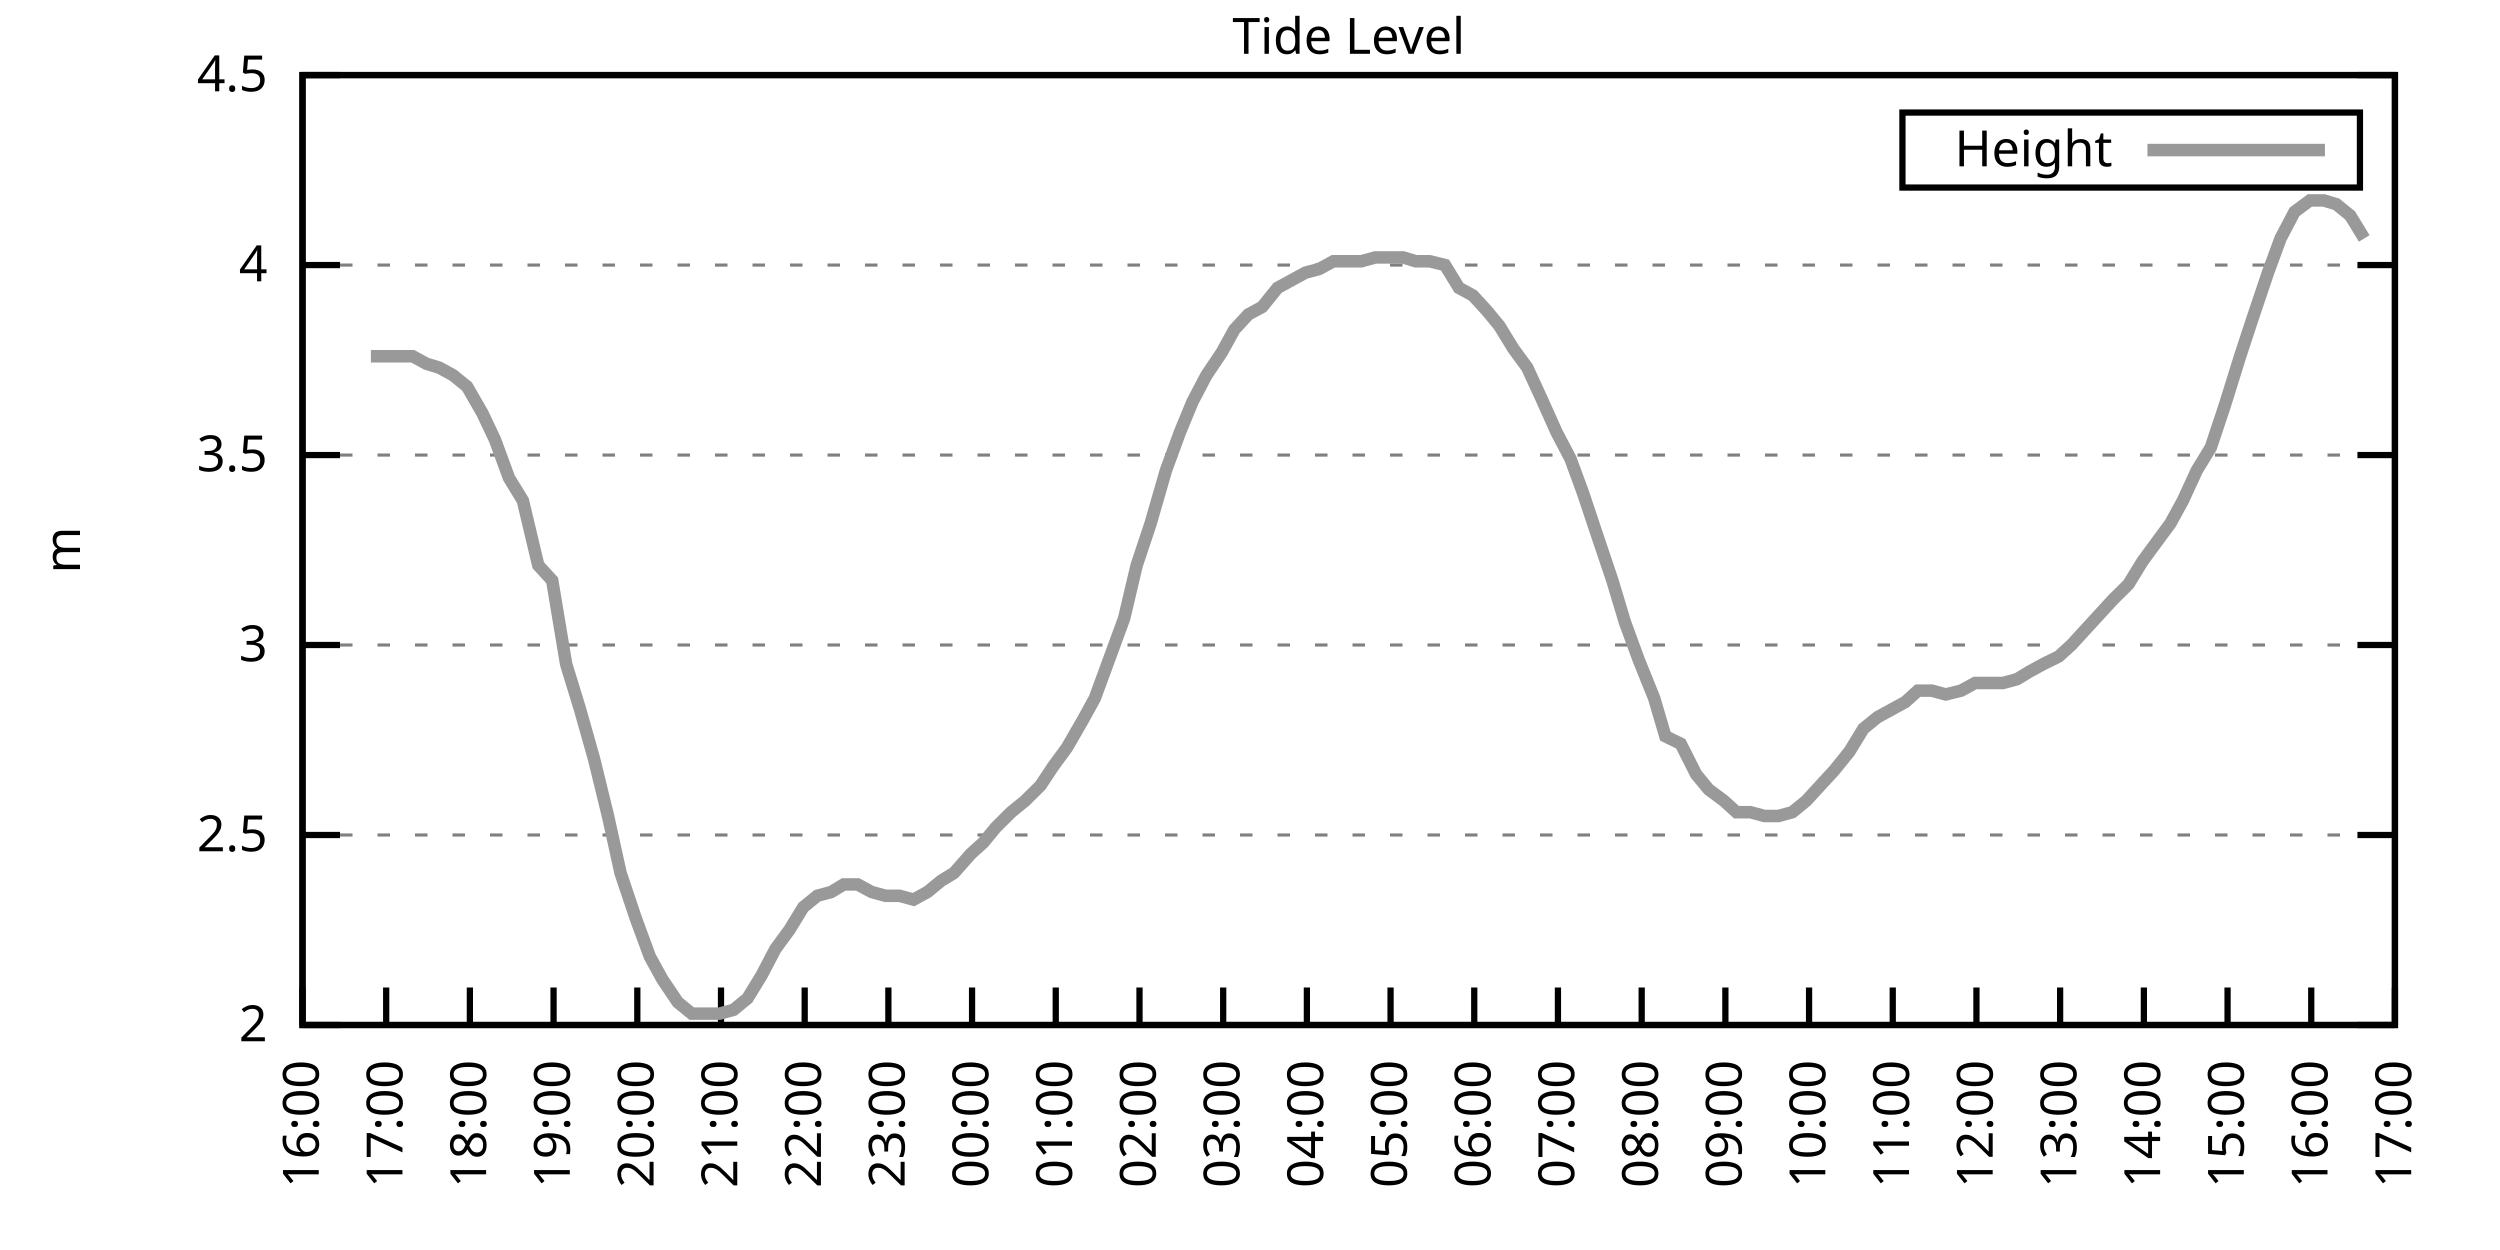
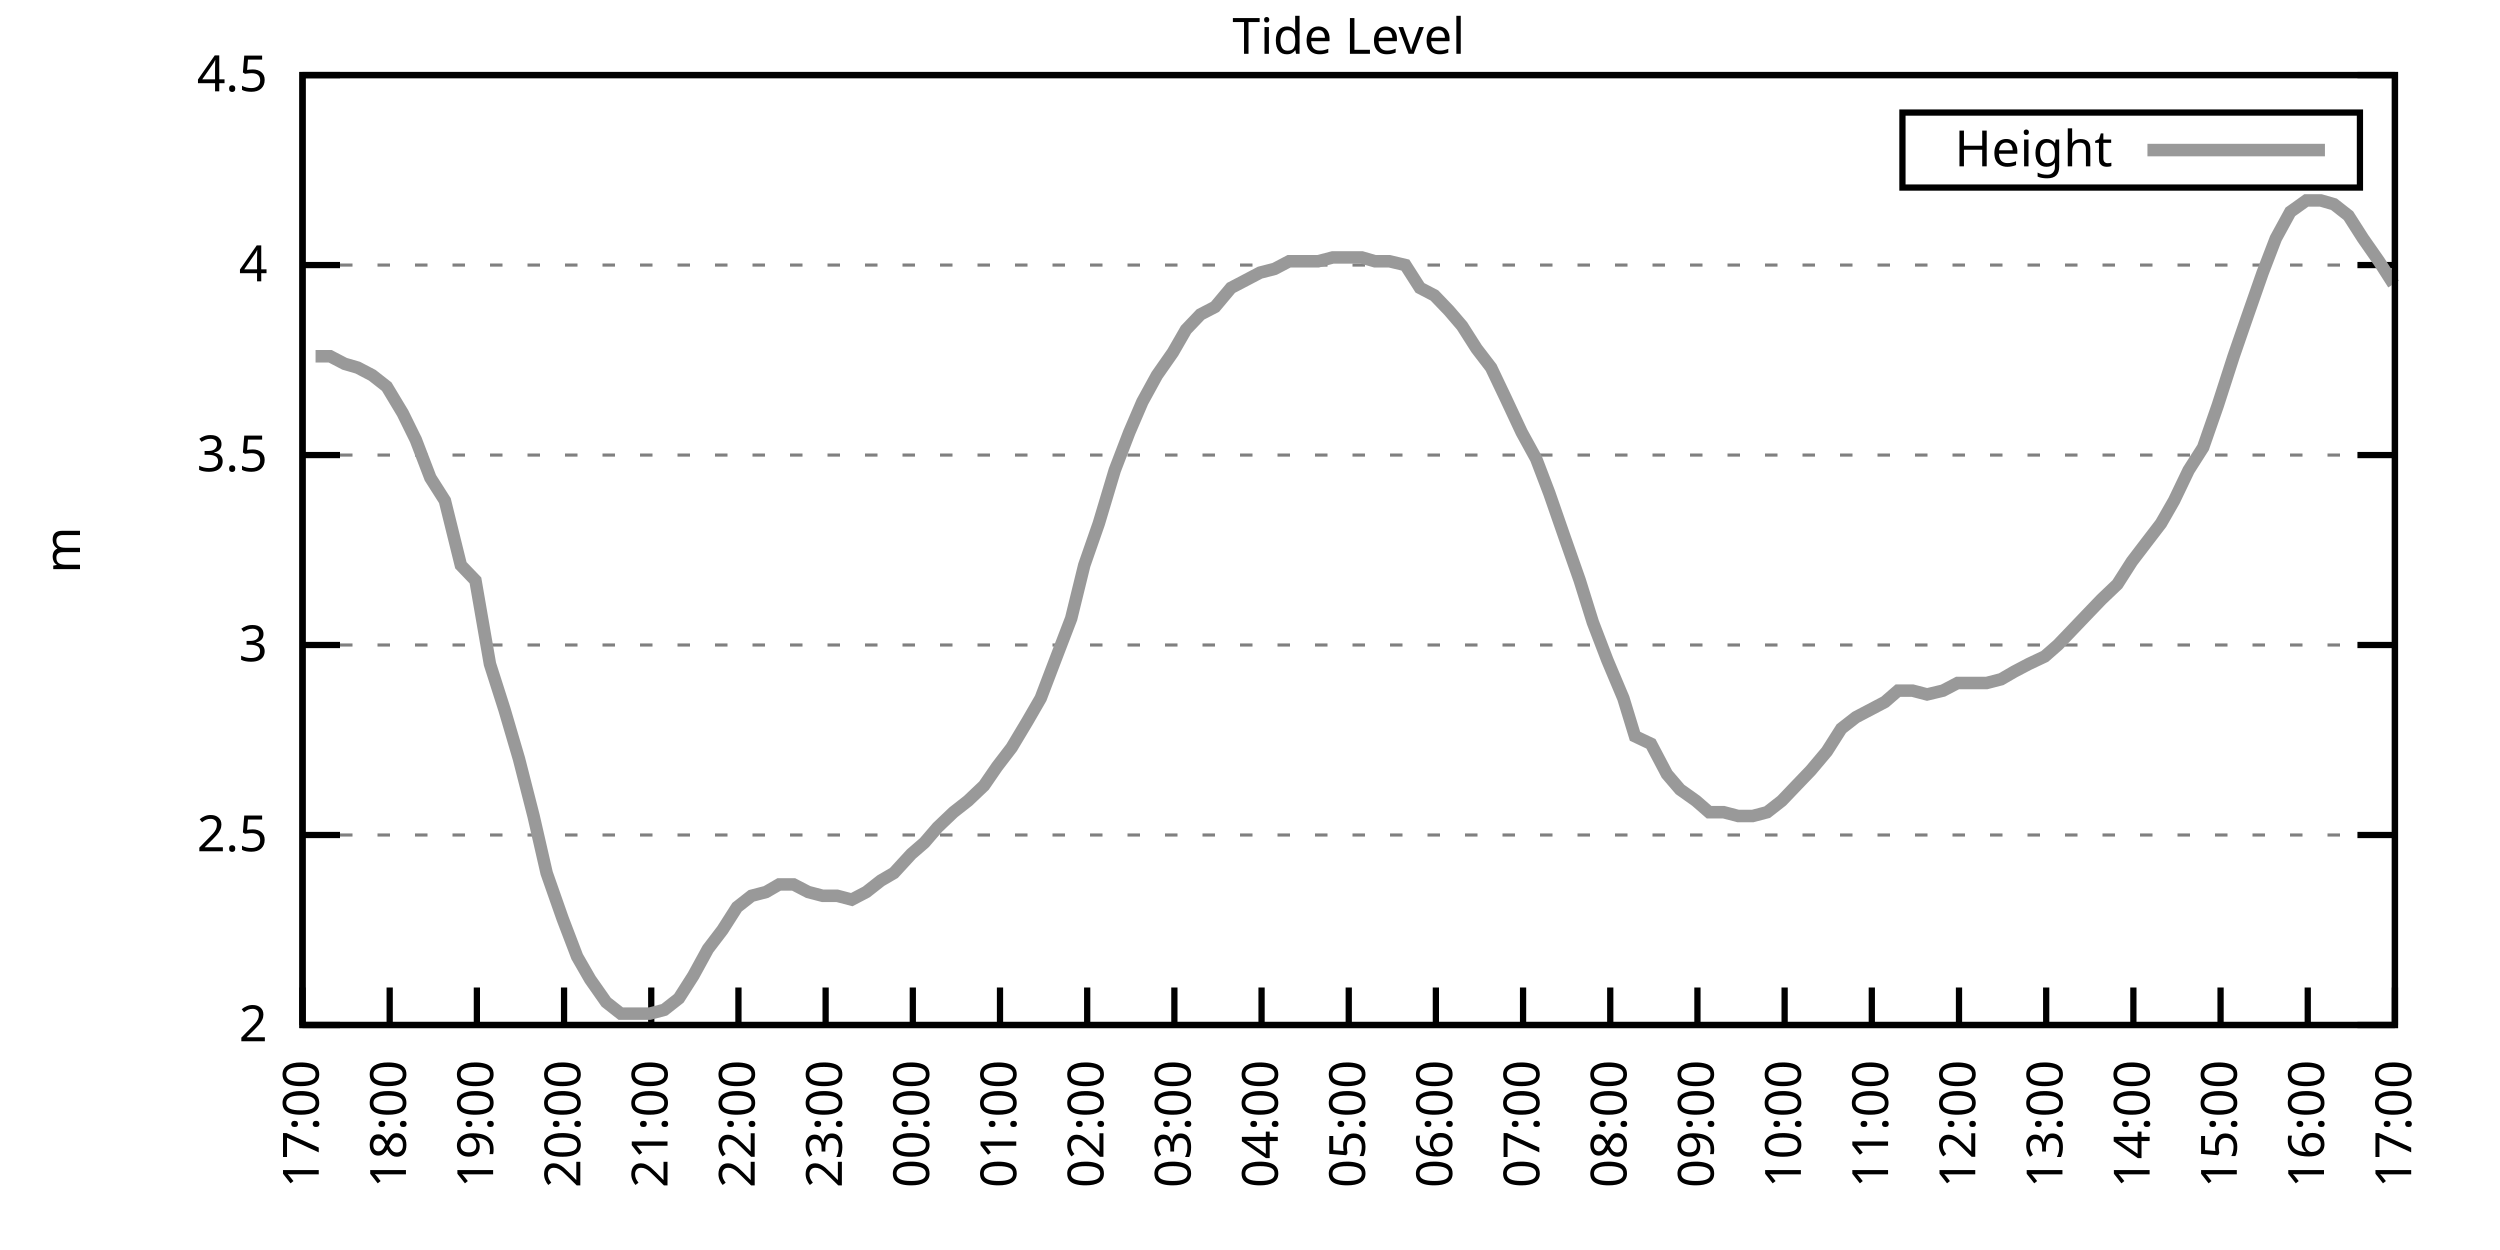
<svg xmlns="http://www.w3.org/2000/svg" xmlns:xlink="http://www.w3.org/1999/xlink" width="400" height="200" viewBox="0 0 400 200">
  <g id="gnuplot_canvas">
    <rect x="0" y="0" width="400" height="200" fill="none" />
    <defs>
      <circle id="gpDot" r="0.5" stroke-width="0.5" stroke="currentColor" />
      <path id="gpPt0" stroke-width="0.333" stroke="currentColor" d="M-1,0 h2 M0,-1 v2" />
      <path id="gpPt1" stroke-width="0.333" stroke="currentColor" d="M-1,-1 L1,1 M1,-1 L-1,1" />
      <path id="gpPt2" stroke-width="0.333" stroke="currentColor" d="M-1,0 L1,0 M0,-1 L0,1 M-1,-1 L1,1 M-1,1 L1,-1" />
      <rect id="gpPt3" stroke-width="0.333" stroke="currentColor" x="-1" y="-1" width="2" height="2" />
      <rect id="gpPt4" stroke-width="0.333" stroke="currentColor" fill="currentColor" x="-1" y="-1" width="2" height="2" />
      <circle id="gpPt5" stroke-width="0.333" stroke="currentColor" cx="0" cy="0" r="1" />
      <use xlink:href="#gpPt5" id="gpPt6" fill="currentColor" stroke="none" />
      <path id="gpPt7" stroke-width="0.333" stroke="currentColor" d="M0,-1.33 L-1.33,0.67 L1.33,0.67 z" />
      <use xlink:href="#gpPt7" id="gpPt8" fill="currentColor" stroke="none" />
      <use xlink:href="#gpPt7" id="gpPt9" stroke="currentColor" transform="rotate(180)" />
      <use xlink:href="#gpPt9" id="gpPt10" fill="currentColor" stroke="none" />
      <use xlink:href="#gpPt3" id="gpPt11" stroke="currentColor" transform="rotate(45)" />
      <use xlink:href="#gpPt11" id="gpPt12" fill="currentColor" stroke="none" />
      <path id="gpPt13" stroke-width="0.333" stroke="currentColor" d="M0,1.330 L1.265,0.411 L0.782,-1.067 L-0.782,-1.076 L-1.265,0.411 z" />
      <use xlink:href="#gpPt13" id="gpPt14" fill="currentColor" stroke="none" />
      <filter id="textbox" filterUnits="objectBoundingBox" x="0" y="0" height="1" width="1">
        <feFlood flood-color="white" flood-opacity="1" result="bgnd" />
        <feComposite in="SourceGraphic" in2="bgnd" operator="atop" />
      </filter>
      <filter id="greybox" filterUnits="objectBoundingBox" x="0" y="0" height="1" width="1">
        <feFlood flood-color="lightgrey" flood-opacity="1" result="grey" />
        <feComposite in="SourceGraphic" in2="grey" operator="atop" />
      </filter>
    </defs>
    <g fill="none" color="white" stroke="currentColor" stroke-width="1.00" stroke-linecap="butt" stroke-linejoin="miter">
</g>
    <g fill="none" color="black" stroke="currentColor" stroke-width="1.00" stroke-linecap="butt" stroke-linejoin="miter">
      <g stroke="none" shape-rendering="crispEdges">
        <polygon fill="rgb(255, 255, 255)" points="48.40,164.00 383.18,164.00 383.18,12.02 48.40,12.02 " />
      </g>
    </g>
    <g fill="none" color="black" stroke="currentColor" stroke-width="1.00" stroke-linecap="butt" stroke-linejoin="miter">
</g>
    <g fill="none" color="black" stroke="black" stroke-width="0.50" stroke-linecap="butt" stroke-linejoin="miter">
</g>
    <g fill="none" color="gray" stroke="currentColor" stroke-width="0.50" stroke-linecap="butt" stroke-linejoin="miter">
      <path stroke="gray" stroke-dasharray="2,4" class="gridline" d="M48.40,164.00 L383.19,164.00  " />
    </g>
    <g fill="none" color="gray" stroke="gray" stroke-width="1.00" stroke-linecap="butt" stroke-linejoin="miter">
</g>
    <g fill="none" color="black" stroke="currentColor" stroke-width="1.00" stroke-linecap="butt" stroke-linejoin="miter">
      <path stroke="black" d="M48.40,164.00 L54.40,164.00 M383.19,164.00 L377.19,164.00  " />
      <g transform="translate(42.80,166.60)" stroke="none" fill="black" font-family="Sans" font-size="8.00" text-anchor="end">
        <text>
          <tspan font-family="Sans"> 2</tspan>
        </text>
      </g>
    </g>
    <g fill="none" color="black" stroke="currentColor" stroke-width="1.00" stroke-linecap="butt" stroke-linejoin="miter">
</g>
    <g fill="none" color="black" stroke="black" stroke-width="0.50" stroke-linecap="butt" stroke-linejoin="miter">
</g>
    <g fill="none" color="gray" stroke="currentColor" stroke-width="0.50" stroke-linecap="butt" stroke-linejoin="miter">
      <path stroke="gray" stroke-dasharray="2,4" class="gridline" d="M48.40,133.60 L383.19,133.60  " />
    </g>
    <g fill="none" color="gray" stroke="gray" stroke-width="1.00" stroke-linecap="butt" stroke-linejoin="miter">
</g>
    <g fill="none" color="black" stroke="currentColor" stroke-width="1.00" stroke-linecap="butt" stroke-linejoin="miter">
      <path stroke="black" d="M48.40,133.60 L54.40,133.60 M383.19,133.60 L377.19,133.60  " />
      <g transform="translate(42.80,136.20)" stroke="none" fill="black" font-family="Sans" font-size="8.00" text-anchor="end">
        <text>
          <tspan font-family="Sans"> 2.5</tspan>
        </text>
      </g>
    </g>
    <g fill="none" color="black" stroke="currentColor" stroke-width="1.00" stroke-linecap="butt" stroke-linejoin="miter">
</g>
    <g fill="none" color="black" stroke="black" stroke-width="0.50" stroke-linecap="butt" stroke-linejoin="miter">
</g>
    <g fill="none" color="gray" stroke="currentColor" stroke-width="0.50" stroke-linecap="butt" stroke-linejoin="miter">
      <path stroke="gray" stroke-dasharray="2,4" class="gridline" d="M48.40,103.20 L383.19,103.20  " />
    </g>
    <g fill="none" color="gray" stroke="gray" stroke-width="1.00" stroke-linecap="butt" stroke-linejoin="miter">
</g>
    <g fill="none" color="black" stroke="currentColor" stroke-width="1.00" stroke-linecap="butt" stroke-linejoin="miter">
      <path stroke="black" d="M48.40,103.20 L54.40,103.20 M383.19,103.20 L377.19,103.20  " />
      <g transform="translate(42.80,105.80)" stroke="none" fill="black" font-family="Sans" font-size="8.00" text-anchor="end">
        <text>
          <tspan font-family="Sans"> 3</tspan>
        </text>
      </g>
    </g>
    <g fill="none" color="black" stroke="currentColor" stroke-width="1.00" stroke-linecap="butt" stroke-linejoin="miter">
</g>
    <g fill="none" color="black" stroke="black" stroke-width="0.50" stroke-linecap="butt" stroke-linejoin="miter">
</g>
    <g fill="none" color="gray" stroke="currentColor" stroke-width="0.50" stroke-linecap="butt" stroke-linejoin="miter">
      <path stroke="gray" stroke-dasharray="2,4" class="gridline" d="M48.40,72.81 L383.19,72.81  " />
    </g>
    <g fill="none" color="gray" stroke="gray" stroke-width="1.00" stroke-linecap="butt" stroke-linejoin="miter">
</g>
    <g fill="none" color="black" stroke="currentColor" stroke-width="1.00" stroke-linecap="butt" stroke-linejoin="miter">
      <path stroke="black" d="M48.40,72.81 L54.40,72.81 M383.19,72.81 L377.19,72.81  " />
      <g transform="translate(42.80,75.41)" stroke="none" fill="black" font-family="Sans" font-size="8.00" text-anchor="end">
        <text>
          <tspan font-family="Sans"> 3.5</tspan>
        </text>
      </g>
    </g>
    <g fill="none" color="black" stroke="currentColor" stroke-width="1.00" stroke-linecap="butt" stroke-linejoin="miter">
</g>
    <g fill="none" color="black" stroke="black" stroke-width="0.50" stroke-linecap="butt" stroke-linejoin="miter">
</g>
    <g fill="none" color="gray" stroke="currentColor" stroke-width="0.50" stroke-linecap="butt" stroke-linejoin="miter">
      <path stroke="gray" stroke-dasharray="2,4" class="gridline" d="M48.40,42.41 L383.19,42.41  " />
    </g>
    <g fill="none" color="gray" stroke="gray" stroke-width="1.00" stroke-linecap="butt" stroke-linejoin="miter">
</g>
    <g fill="none" color="black" stroke="currentColor" stroke-width="1.00" stroke-linecap="butt" stroke-linejoin="miter">
      <path stroke="black" d="M48.40,42.41 L54.40,42.41 M383.19,42.41 L377.19,42.41  " />
      <g transform="translate(42.80,45.01)" stroke="none" fill="black" font-family="Sans" font-size="8.00" text-anchor="end">
        <text>
          <tspan font-family="Sans"> 4</tspan>
        </text>
      </g>
    </g>
    <g fill="none" color="black" stroke="currentColor" stroke-width="1.00" stroke-linecap="butt" stroke-linejoin="miter">
</g>
    <g fill="none" color="black" stroke="black" stroke-width="0.50" stroke-linecap="butt" stroke-linejoin="miter">
</g>
    <g fill="none" color="gray" stroke="currentColor" stroke-width="0.50" stroke-linecap="butt" stroke-linejoin="miter">
      <path stroke="gray" stroke-dasharray="2,4" class="gridline" d="M48.40,12.01 L383.19,12.01  " />
    </g>
    <g fill="none" color="gray" stroke="gray" stroke-width="1.00" stroke-linecap="butt" stroke-linejoin="miter">
</g>
    <g fill="none" color="black" stroke="currentColor" stroke-width="1.00" stroke-linecap="butt" stroke-linejoin="miter">
      <path stroke="black" d="M48.40,12.01 L54.40,12.01 M383.19,12.01 L377.19,12.01  " />
      <g transform="translate(42.80,14.61)" stroke="none" fill="black" font-family="Sans" font-size="8.00" text-anchor="end">
        <text>
          <tspan font-family="Sans"> 4.5</tspan>
        </text>
      </g>
    </g>
    <g fill="none" color="black" stroke="currentColor" stroke-width="1.00" stroke-linecap="butt" stroke-linejoin="miter">
      <path stroke="black" d="M48.40,164.00 L48.40,158.00  " />
      <g transform="translate(51.00,169.60) rotate(270.00)" stroke="none" fill="black" font-family="Sans" font-size="8.00" text-anchor="end">
        <text>
-           <tspan font-family="Sans">16:00</tspan>
-         </text>
-       </g>
-     </g>
-     <g fill="none" color="black" stroke="currentColor" stroke-width="1.00" stroke-linecap="butt" stroke-linejoin="miter">
-       <path stroke="black" d="M61.79,164.00 L61.79,158.00  " />
-       <g transform="translate(64.39,169.60) rotate(270.00)" stroke="none" fill="black" font-family="Sans" font-size="8.00" text-anchor="end">
-         <text>
          <tspan font-family="Sans">17:00</tspan>
        </text>
      </g>
    </g>
    <g fill="none" color="black" stroke="currentColor" stroke-width="1.00" stroke-linecap="butt" stroke-linejoin="miter">
-       <path stroke="black" d="M75.18,164.00 L75.18,158.00  " />
-       <g transform="translate(77.78,169.60) rotate(270.00)" stroke="none" fill="black" font-family="Sans" font-size="8.00" text-anchor="end">
+       <path stroke="black" d="M62.35,164.00 L62.35,158.00  " />
+       <g transform="translate(64.95,169.60) rotate(270.00)" stroke="none" fill="black" font-family="Sans" font-size="8.00" text-anchor="end">
        <text>
          <tspan font-family="Sans">18:00</tspan>
        </text>
      </g>
    </g>
    <g fill="none" color="black" stroke="currentColor" stroke-width="1.00" stroke-linecap="butt" stroke-linejoin="miter">
-       <path stroke="black" d="M88.57,164.00 L88.57,158.00  " />
-       <g transform="translate(91.17,169.60) rotate(270.00)" stroke="none" fill="black" font-family="Sans" font-size="8.00" text-anchor="end">
+       <path stroke="black" d="M76.30,164.00 L76.30,158.00  " />
+       <g transform="translate(78.90,169.60) rotate(270.00)" stroke="none" fill="black" font-family="Sans" font-size="8.00" text-anchor="end">
        <text>
          <tspan font-family="Sans">19:00</tspan>
        </text>
      </g>
    </g>
    <g fill="none" color="black" stroke="currentColor" stroke-width="1.00" stroke-linecap="butt" stroke-linejoin="miter">
-       <path stroke="black" d="M101.97,164.00 L101.97,158.00  " />
-       <g transform="translate(104.57,169.60) rotate(270.00)" stroke="none" fill="black" font-family="Sans" font-size="8.00" text-anchor="end">
+       <path stroke="black" d="M90.25,164.00 L90.25,158.00  " />
+       <g transform="translate(92.85,169.60) rotate(270.00)" stroke="none" fill="black" font-family="Sans" font-size="8.00" text-anchor="end">
        <text>
          <tspan font-family="Sans">20:00</tspan>
        </text>
      </g>
    </g>
    <g fill="none" color="black" stroke="currentColor" stroke-width="1.00" stroke-linecap="butt" stroke-linejoin="miter">
-       <path stroke="black" d="M115.36,164.00 L115.36,158.00  " />
-       <g transform="translate(117.96,169.60) rotate(270.00)" stroke="none" fill="black" font-family="Sans" font-size="8.00" text-anchor="end">
+       <path stroke="black" d="M104.20,164.00 L104.20,158.00  " />
+       <g transform="translate(106.80,169.60) rotate(270.00)" stroke="none" fill="black" font-family="Sans" font-size="8.00" text-anchor="end">
        <text>
          <tspan font-family="Sans">21:00</tspan>
        </text>
      </g>
    </g>
    <g fill="none" color="black" stroke="currentColor" stroke-width="1.00" stroke-linecap="butt" stroke-linejoin="miter">
-       <path stroke="black" d="M128.75,164.00 L128.75,158.00  " />
-       <g transform="translate(131.35,169.60) rotate(270.00)" stroke="none" fill="black" font-family="Sans" font-size="8.00" text-anchor="end">
+       <path stroke="black" d="M118.15,164.00 L118.15,158.00  " />
+       <g transform="translate(120.75,169.60) rotate(270.00)" stroke="none" fill="black" font-family="Sans" font-size="8.00" text-anchor="end">
        <text>
          <tspan font-family="Sans">22:00</tspan>
        </text>
      </g>
    </g>
    <g fill="none" color="black" stroke="currentColor" stroke-width="1.00" stroke-linecap="butt" stroke-linejoin="miter">
-       <path stroke="black" d="M142.14,164.00 L142.14,158.00  " />
-       <g transform="translate(144.74,169.60) rotate(270.00)" stroke="none" fill="black" font-family="Sans" font-size="8.00" text-anchor="end">
+       <path stroke="black" d="M132.10,164.00 L132.10,158.00  " />
+       <g transform="translate(134.70,169.60) rotate(270.00)" stroke="none" fill="black" font-family="Sans" font-size="8.00" text-anchor="end">
        <text>
          <tspan font-family="Sans">23:00</tspan>
        </text>
      </g>
    </g>
    <g fill="none" color="black" stroke="currentColor" stroke-width="1.00" stroke-linecap="butt" stroke-linejoin="miter">
-       <path stroke="black" d="M155.53,164.00 L155.53,158.00  " />
-       <g transform="translate(158.13,169.60) rotate(270.00)" stroke="none" fill="black" font-family="Sans" font-size="8.00" text-anchor="end">
+       <path stroke="black" d="M146.05,164.00 L146.05,158.00  " />
+       <g transform="translate(148.65,169.60) rotate(270.00)" stroke="none" fill="black" font-family="Sans" font-size="8.00" text-anchor="end">
        <text>
          <tspan font-family="Sans">00:00</tspan>
        </text>
      </g>
    </g>
    <g fill="none" color="black" stroke="currentColor" stroke-width="1.00" stroke-linecap="butt" stroke-linejoin="miter">
-       <path stroke="black" d="M168.92,164.00 L168.92,158.00  " />
-       <g transform="translate(171.52,169.60) rotate(270.00)" stroke="none" fill="black" font-family="Sans" font-size="8.00" text-anchor="end">
+       <path stroke="black" d="M160.00,164.00 L160.00,158.00  " />
+       <g transform="translate(162.60,169.60) rotate(270.00)" stroke="none" fill="black" font-family="Sans" font-size="8.00" text-anchor="end">
        <text>
          <tspan font-family="Sans">01:00</tspan>
        </text>
      </g>
    </g>
    <g fill="none" color="black" stroke="currentColor" stroke-width="1.00" stroke-linecap="butt" stroke-linejoin="miter">
-       <path stroke="black" d="M182.32,164.00 L182.32,158.00  " />
-       <g transform="translate(184.92,169.60) rotate(270.00)" stroke="none" fill="black" font-family="Sans" font-size="8.00" text-anchor="end">
+       <path stroke="black" d="M173.95,164.00 L173.95,158.00  " />
+       <g transform="translate(176.55,169.60) rotate(270.00)" stroke="none" fill="black" font-family="Sans" font-size="8.00" text-anchor="end">
        <text>
          <tspan font-family="Sans">02:00</tspan>
        </text>
      </g>
    </g>
    <g fill="none" color="black" stroke="currentColor" stroke-width="1.00" stroke-linecap="butt" stroke-linejoin="miter">
-       <path stroke="black" d="M195.71,164.00 L195.71,158.00  " />
-       <g transform="translate(198.31,169.60) rotate(270.00)" stroke="none" fill="black" font-family="Sans" font-size="8.00" text-anchor="end">
+       <path stroke="black" d="M187.90,164.00 L187.90,158.00  " />
+       <g transform="translate(190.50,169.60) rotate(270.00)" stroke="none" fill="black" font-family="Sans" font-size="8.00" text-anchor="end">
        <text>
          <tspan font-family="Sans">03:00</tspan>
        </text>
      </g>
    </g>
    <g fill="none" color="black" stroke="currentColor" stroke-width="1.00" stroke-linecap="butt" stroke-linejoin="miter">
-       <path stroke="black" d="M209.10,164.00 L209.10,158.00  " />
-       <g transform="translate(211.70,169.60) rotate(270.00)" stroke="none" fill="black" font-family="Sans" font-size="8.00" text-anchor="end">
+       <path stroke="black" d="M201.85,164.00 L201.85,158.00  " />
+       <g transform="translate(204.45,169.60) rotate(270.00)" stroke="none" fill="black" font-family="Sans" font-size="8.00" text-anchor="end">
        <text>
          <tspan font-family="Sans">04:00</tspan>
        </text>
      </g>
    </g>
    <g fill="none" color="black" stroke="currentColor" stroke-width="1.00" stroke-linecap="butt" stroke-linejoin="miter">
-       <path stroke="black" d="M222.49,164.00 L222.49,158.00  " />
-       <g transform="translate(225.09,169.60) rotate(270.00)" stroke="none" fill="black" font-family="Sans" font-size="8.00" text-anchor="end">
+       <path stroke="black" d="M215.80,164.00 L215.80,158.00  " />
+       <g transform="translate(218.40,169.60) rotate(270.00)" stroke="none" fill="black" font-family="Sans" font-size="8.00" text-anchor="end">
        <text>
          <tspan font-family="Sans">05:00</tspan>
        </text>
      </g>
    </g>
    <g fill="none" color="black" stroke="currentColor" stroke-width="1.00" stroke-linecap="butt" stroke-linejoin="miter">
-       <path stroke="black" d="M235.88,164.00 L235.88,158.00  " />
-       <g transform="translate(238.48,169.60) rotate(270.00)" stroke="none" fill="black" font-family="Sans" font-size="8.00" text-anchor="end">
+       <path stroke="black" d="M229.74,164.00 L229.74,158.00  " />
+       <g transform="translate(232.34,169.60) rotate(270.00)" stroke="none" fill="black" font-family="Sans" font-size="8.00" text-anchor="end">
        <text>
          <tspan font-family="Sans">06:00</tspan>
        </text>
      </g>
    </g>
    <g fill="none" color="black" stroke="currentColor" stroke-width="1.00" stroke-linecap="butt" stroke-linejoin="miter">
-       <path stroke="black" d="M249.27,164.00 L249.27,158.00  " />
-       <g transform="translate(251.87,169.60) rotate(270.00)" stroke="none" fill="black" font-family="Sans" font-size="8.00" text-anchor="end">
+       <path stroke="black" d="M243.69,164.00 L243.69,158.00  " />
+       <g transform="translate(246.29,169.60) rotate(270.00)" stroke="none" fill="black" font-family="Sans" font-size="8.00" text-anchor="end">
        <text>
          <tspan font-family="Sans">07:00</tspan>
        </text>
      </g>
    </g>
    <g fill="none" color="black" stroke="currentColor" stroke-width="1.00" stroke-linecap="butt" stroke-linejoin="miter">
-       <path stroke="black" d="M262.67,164.00 L262.67,158.00  " />
-       <g transform="translate(265.27,169.60) rotate(270.00)" stroke="none" fill="black" font-family="Sans" font-size="8.00" text-anchor="end">
+       <path stroke="black" d="M257.64,164.00 L257.64,158.00  " />
+       <g transform="translate(260.24,169.60) rotate(270.00)" stroke="none" fill="black" font-family="Sans" font-size="8.00" text-anchor="end">
        <text>
          <tspan font-family="Sans">08:00</tspan>
        </text>
      </g>
    </g>
    <g fill="none" color="black" stroke="currentColor" stroke-width="1.00" stroke-linecap="butt" stroke-linejoin="miter">
-       <path stroke="black" d="M276.06,164.00 L276.06,158.00  " />
-       <g transform="translate(278.66,169.60) rotate(270.00)" stroke="none" fill="black" font-family="Sans" font-size="8.00" text-anchor="end">
+       <path stroke="black" d="M271.59,164.00 L271.59,158.00  " />
+       <g transform="translate(274.19,169.60) rotate(270.00)" stroke="none" fill="black" font-family="Sans" font-size="8.00" text-anchor="end">
        <text>
          <tspan font-family="Sans">09:00</tspan>
        </text>
      </g>
    </g>
    <g fill="none" color="black" stroke="currentColor" stroke-width="1.00" stroke-linecap="butt" stroke-linejoin="miter">
-       <path stroke="black" d="M289.45,164.00 L289.45,158.00  " />
-       <g transform="translate(292.05,169.60) rotate(270.00)" stroke="none" fill="black" font-family="Sans" font-size="8.00" text-anchor="end">
+       <path stroke="black" d="M285.54,164.00 L285.54,158.00  " />
+       <g transform="translate(288.14,169.60) rotate(270.00)" stroke="none" fill="black" font-family="Sans" font-size="8.00" text-anchor="end">
        <text>
          <tspan font-family="Sans">10:00</tspan>
        </text>
      </g>
    </g>
    <g fill="none" color="black" stroke="currentColor" stroke-width="1.00" stroke-linecap="butt" stroke-linejoin="miter">
-       <path stroke="black" d="M302.84,164.00 L302.84,158.00  " />
-       <g transform="translate(305.44,169.60) rotate(270.00)" stroke="none" fill="black" font-family="Sans" font-size="8.00" text-anchor="end">
+       <path stroke="black" d="M299.49,164.00 L299.49,158.00  " />
+       <g transform="translate(302.09,169.60) rotate(270.00)" stroke="none" fill="black" font-family="Sans" font-size="8.00" text-anchor="end">
        <text>
          <tspan font-family="Sans">11:00</tspan>
        </text>
      </g>
    </g>
    <g fill="none" color="black" stroke="currentColor" stroke-width="1.00" stroke-linecap="butt" stroke-linejoin="miter">
-       <path stroke="black" d="M316.23,164.00 L316.23,158.00  " />
-       <g transform="translate(318.83,169.60) rotate(270.00)" stroke="none" fill="black" font-family="Sans" font-size="8.00" text-anchor="end">
+       <path stroke="black" d="M313.44,164.00 L313.44,158.00  " />
+       <g transform="translate(316.04,169.60) rotate(270.00)" stroke="none" fill="black" font-family="Sans" font-size="8.00" text-anchor="end">
        <text>
          <tspan font-family="Sans">12:00</tspan>
        </text>
      </g>
    </g>
    <g fill="none" color="black" stroke="currentColor" stroke-width="1.00" stroke-linecap="butt" stroke-linejoin="miter">
-       <path stroke="black" d="M329.62,164.00 L329.62,158.00  " />
-       <g transform="translate(332.22,169.60) rotate(270.00)" stroke="none" fill="black" font-family="Sans" font-size="8.00" text-anchor="end">
+       <path stroke="black" d="M327.39,164.00 L327.39,158.00  " />
+       <g transform="translate(329.99,169.60) rotate(270.00)" stroke="none" fill="black" font-family="Sans" font-size="8.00" text-anchor="end">
        <text>
          <tspan font-family="Sans">13:00</tspan>
        </text>
      </g>
    </g>
    <g fill="none" color="black" stroke="currentColor" stroke-width="1.00" stroke-linecap="butt" stroke-linejoin="miter">
-       <path stroke="black" d="M343.02,164.00 L343.02,158.00  " />
-       <g transform="translate(345.62,169.60) rotate(270.00)" stroke="none" fill="black" font-family="Sans" font-size="8.00" text-anchor="end">
+       <path stroke="black" d="M341.34,164.00 L341.34,158.00  " />
+       <g transform="translate(343.94,169.60) rotate(270.00)" stroke="none" fill="black" font-family="Sans" font-size="8.00" text-anchor="end">
        <text>
          <tspan font-family="Sans">14:00</tspan>
        </text>
      </g>
    </g>
    <g fill="none" color="black" stroke="currentColor" stroke-width="1.00" stroke-linecap="butt" stroke-linejoin="miter">
-       <path stroke="black" d="M356.41,164.00 L356.41,158.00  " />
-       <g transform="translate(359.01,169.60) rotate(270.00)" stroke="none" fill="black" font-family="Sans" font-size="8.00" text-anchor="end">
+       <path stroke="black" d="M355.29,164.00 L355.29,158.00  " />
+       <g transform="translate(357.89,169.60) rotate(270.00)" stroke="none" fill="black" font-family="Sans" font-size="8.00" text-anchor="end">
        <text>
          <tspan font-family="Sans">15:00</tspan>
        </text>
      </g>
    </g>
    <g fill="none" color="black" stroke="currentColor" stroke-width="1.00" stroke-linecap="butt" stroke-linejoin="miter">
-       <path stroke="black" d="M369.80,164.00 L369.80,158.00  " />
-       <g transform="translate(372.40,169.60) rotate(270.00)" stroke="none" fill="black" font-family="Sans" font-size="8.00" text-anchor="end">
+       <path stroke="black" d="M369.24,164.00 L369.24,158.00  " />
+       <g transform="translate(371.84,169.60) rotate(270.00)" stroke="none" fill="black" font-family="Sans" font-size="8.00" text-anchor="end">
        <text>
          <tspan font-family="Sans">16:00</tspan>
        </text>
      </g>
    </g>
    <g fill="none" color="black" stroke="currentColor" stroke-width="1.00" stroke-linecap="butt" stroke-linejoin="miter">
      <path stroke="black" d="M383.19,164.00 L383.19,158.00  " />
      <g transform="translate(385.79,169.60) rotate(270.00)" stroke="none" fill="black" font-family="Sans" font-size="8.00" text-anchor="end">
        <text>
          <tspan font-family="Sans">17:00</tspan>
        </text>
      </g>
    </g>
    <g fill="none" color="black" stroke="currentColor" stroke-width="1.00" stroke-linecap="butt" stroke-linejoin="miter">
</g>
    <g fill="none" color="black" stroke="currentColor" stroke-width="1.00" stroke-linecap="butt" stroke-linejoin="miter">
      <path stroke="black" d="M48.40,12.01 L48.40,164.00 L383.19,164.00 L383.19,12.01 L48.40,12.01 Z  " />
    </g>
    <g fill="none" color="black" stroke="currentColor" stroke-width="1.00" stroke-linecap="butt" stroke-linejoin="miter">
</g>
    <g fill="none" color="black" stroke="currentColor" stroke-width="1.00" stroke-linecap="butt" stroke-linejoin="miter">
      <path stroke="black" d="M304.39,30.01 L304.39,18.01 L377.59,18.01 L377.59,30.01 L304.39,30.01 Z  " />
    </g>
    <g id="Tide_level_plot_1">
      <g fill="none" color="white" stroke="black" stroke-width="2.00" stroke-linecap="butt" stroke-linejoin="miter">
</g>
      <g fill="none" color="black" stroke="currentColor" stroke-width="2.00" stroke-linecap="butt" stroke-linejoin="miter">
        <g transform="translate(337.99,26.61)" stroke="none" fill="black" font-family="Sans" font-size="8.00" text-anchor="end">
          <text>
            <tspan font-family="Sans">Height</tspan>
          </text>
        </g>
      </g>
      <g fill="none" color="black" stroke="currentColor" stroke-width="2.00" stroke-linecap="butt" stroke-linejoin="miter">
-         <path stroke="rgb(153, 153, 153)" d="M343.59,24.01 L371.99,24.01 M59.34,57.00 L61.57,57.00 L63.80,57.00 L66.03,57.00 L68.26,58.21 L70.27,58.82   L72.50,60.04 L74.74,61.86 L77.19,66.12 L79.20,70.37 L81.43,76.45 L83.66,80.10 L86.12,90.44 L88.35,92.87   L90.58,106.24 L92.82,113.54 L95.05,121.44 L97.28,130.56 L99.29,139.68 L101.74,146.98 L103.98,153.06 L105.98,156.70   L108.44,160.35 L110.67,162.18 L112.90,162.18 L115.13,162.18 L117.37,161.57 L119.60,159.74 L121.83,156.10 L124.06,151.84   L126.29,148.80 L128.53,145.15 L130.76,143.33 L132.99,142.72 L135.00,141.51 L137.23,141.51 L139.46,142.72 L141.69,143.33   L143.93,143.33 L146.16,143.94 L148.39,142.72 L150.62,140.90 L152.63,139.68 L155.31,136.64 L157.32,134.82 L159.33,132.39   L161.78,129.95 L164.01,128.13 L166.47,125.70 L168.48,122.66 L170.71,119.62 L173.17,115.36 L175.17,111.72 L177.63,105.03   L179.86,98.95 L181.87,90.44 L184.10,83.75 L186.56,75.24 L188.79,69.16 L190.80,64.29 L193.03,60.04 L195.48,56.39   L197.49,52.74 L199.73,50.31 L201.96,49.10 L204.41,46.06 L206.64,44.84 L208.88,43.62 L211.11,43.02 L213.34,41.80   L215.57,41.80 L217.80,41.80 L220.04,41.19 L222.27,41.19 L224.50,41.19 L226.51,41.80 L228.74,41.80 L231.20,42.41   L233.43,46.06 L235.66,47.27 L237.89,49.70 L239.90,52.14 L242.13,55.78 L244.36,58.82 L246.60,63.69 L249.05,69.16   L251.28,73.41 L253.29,78.89 L255.52,85.57 L257.98,92.87 L259.99,99.56 L262.22,105.64 L264.67,111.72 L266.46,117.80   L268.92,119.01 L271.37,123.87 L273.38,126.31 L275.83,128.13 L277.84,129.95 L280.07,129.95 L282.31,130.56 L284.54,130.56   L286.77,129.95 L289.00,128.13 L291.23,125.70 L293.47,123.27 L295.92,120.23 L298.15,116.58 L300.39,114.76 L302.62,113.54   L304.85,112.32 L306.86,110.50 L309.09,110.50 L311.32,111.11 L313.78,110.50 L316.01,109.28 L318.24,109.28 L320.47,109.28   L322.70,108.68 L324.71,107.46 L326.95,106.24 L329.40,105.03 L331.41,103.20 L333.64,100.77 L335.87,98.34 L338.10,95.91   L340.56,93.48 L342.79,89.83 L345.02,86.79 L347.26,83.75 L349.26,80.10 L351.50,75.24 L353.73,71.59 L355.96,64.90   L358.42,57.00 L360.42,50.92 L362.88,43.62 L364.89,38.15 L367.12,33.90 L369.58,32.07 L371.81,32.07 L373.82,32.68   L376.05,34.50 L378.28,38.15  " />
+         <path stroke="rgb(153, 153, 153)" d="M343.59,24.01 L371.99,24.01 M50.49,57.00 L52.82,57.00 L55.14,58.21 L57.23,58.82 L59.56,60.04 L61.88,61.86   L64.44,66.12 L66.53,70.37 L68.86,76.45 L71.18,80.10 L73.74,90.44 L76.07,92.87 L78.39,106.24 L80.72,113.54   L83.04,121.44 L85.37,130.56 L87.46,139.68 L90.02,146.98 L92.34,153.06 L94.43,156.70 L96.99,160.35 L99.32,162.18   L101.64,162.18 L103.97,162.18 L106.29,161.57 L108.62,159.74 L110.94,156.10 L113.27,151.84 L115.59,148.80 L117.92,145.15   L120.24,143.33 L122.57,142.72 L124.66,141.51 L126.98,141.51 L129.31,142.72 L131.63,143.33 L133.96,143.33 L136.28,143.94   L138.61,142.72 L140.93,140.90 L143.02,139.68 L145.81,136.64 L147.91,134.82 L150.00,132.39 L152.56,129.95 L154.88,128.13   L157.44,125.70 L159.53,122.66 L161.86,119.62 L164.41,115.36 L166.51,111.72 L169.06,105.03 L171.39,98.95 L173.48,90.44   L175.81,83.75 L178.36,75.24 L180.69,69.16 L182.78,64.29 L185.11,60.04 L187.66,56.39 L189.76,52.74 L192.08,50.31   L194.41,49.10 L196.96,46.06 L199.29,44.84 L201.61,43.62 L203.94,43.02 L206.26,41.80 L208.59,41.80 L210.91,41.80   L213.24,41.19 L215.56,41.19 L217.89,41.19 L219.98,41.80 L222.30,41.80 L224.86,42.41 L227.19,46.06 L229.51,47.27   L231.84,49.70 L233.93,52.14 L236.25,55.78 L238.58,58.82 L240.90,63.69 L243.46,69.16 L245.79,73.41 L247.88,78.89   L250.20,85.57 L252.76,92.87 L254.85,99.56 L257.18,105.64 L259.74,111.72 L261.60,117.80 L264.15,119.01 L266.71,123.87   L268.80,126.31 L271.36,128.13 L273.45,129.95 L275.78,129.95 L278.10,130.56 L280.43,130.56 L282.75,129.95 L285.08,128.13   L287.40,125.70 L289.73,123.27 L292.29,120.23 L294.61,116.58 L296.94,114.76 L299.26,113.54 L301.58,112.32 L303.68,110.50   L306.00,110.50 L308.33,111.11 L310.88,110.50 L313.21,109.28 L315.53,109.28 L317.86,109.28 L320.18,108.68 L322.28,107.46   L324.60,106.24 L327.16,105.03 L329.25,103.20 L331.58,100.77 L333.90,98.34 L336.23,95.91 L338.78,93.48 L341.11,89.83   L343.43,86.79 L345.76,83.75 L347.85,80.10 L350.18,75.24 L352.50,71.59 L354.83,64.90 L357.38,57.00 L359.48,50.92   L362.03,43.62 L364.13,38.15 L366.45,33.90 L369.01,32.07 L371.33,32.07 L373.43,32.68 L375.75,34.50 L378.08,38.15   L380.63,41.80 L382.96,45.45  " />
      </g>
    </g>
    <g fill="none" color="black" stroke="currentColor" stroke-width="2.00" stroke-linecap="butt" stroke-linejoin="miter">
</g>
    <g fill="none" color="black" stroke="black" stroke-width="1.00" stroke-linecap="butt" stroke-linejoin="miter">
</g>
    <g fill="none" color="black" stroke="currentColor" stroke-width="1.00" stroke-linecap="butt" stroke-linejoin="miter">
      <path stroke="black" d="M48.40,12.01 L48.40,164.00 L383.19,164.00 L383.19,12.01 L48.40,12.01 Z  " />
      <g transform="translate(12.80,88.01) rotate(270.00)" stroke="none" fill="black" font-family="Sans" font-size="8.00" text-anchor="middle">
        <text>
          <tspan font-family="Sans">m</tspan>
        </text>
      </g>
    </g>
    <g fill="none" color="black" stroke="currentColor" stroke-width="1.00" stroke-linecap="butt" stroke-linejoin="miter">
</g>
    <g fill="none" color="black" stroke="currentColor" stroke-width="1.00" stroke-linecap="butt" stroke-linejoin="miter">
      <g transform="translate(215.79,8.61)" stroke="none" fill="black" font-family="Sans" font-size="8.00" text-anchor="middle">
        <text>
          <tspan font-family="Sans">Tide Level</tspan>
        </text>
      </g>
    </g>
    <g fill="none" color="black" stroke="currentColor" stroke-width="1.00" stroke-linecap="butt" stroke-linejoin="miter">
</g>
  </g>
</svg>
